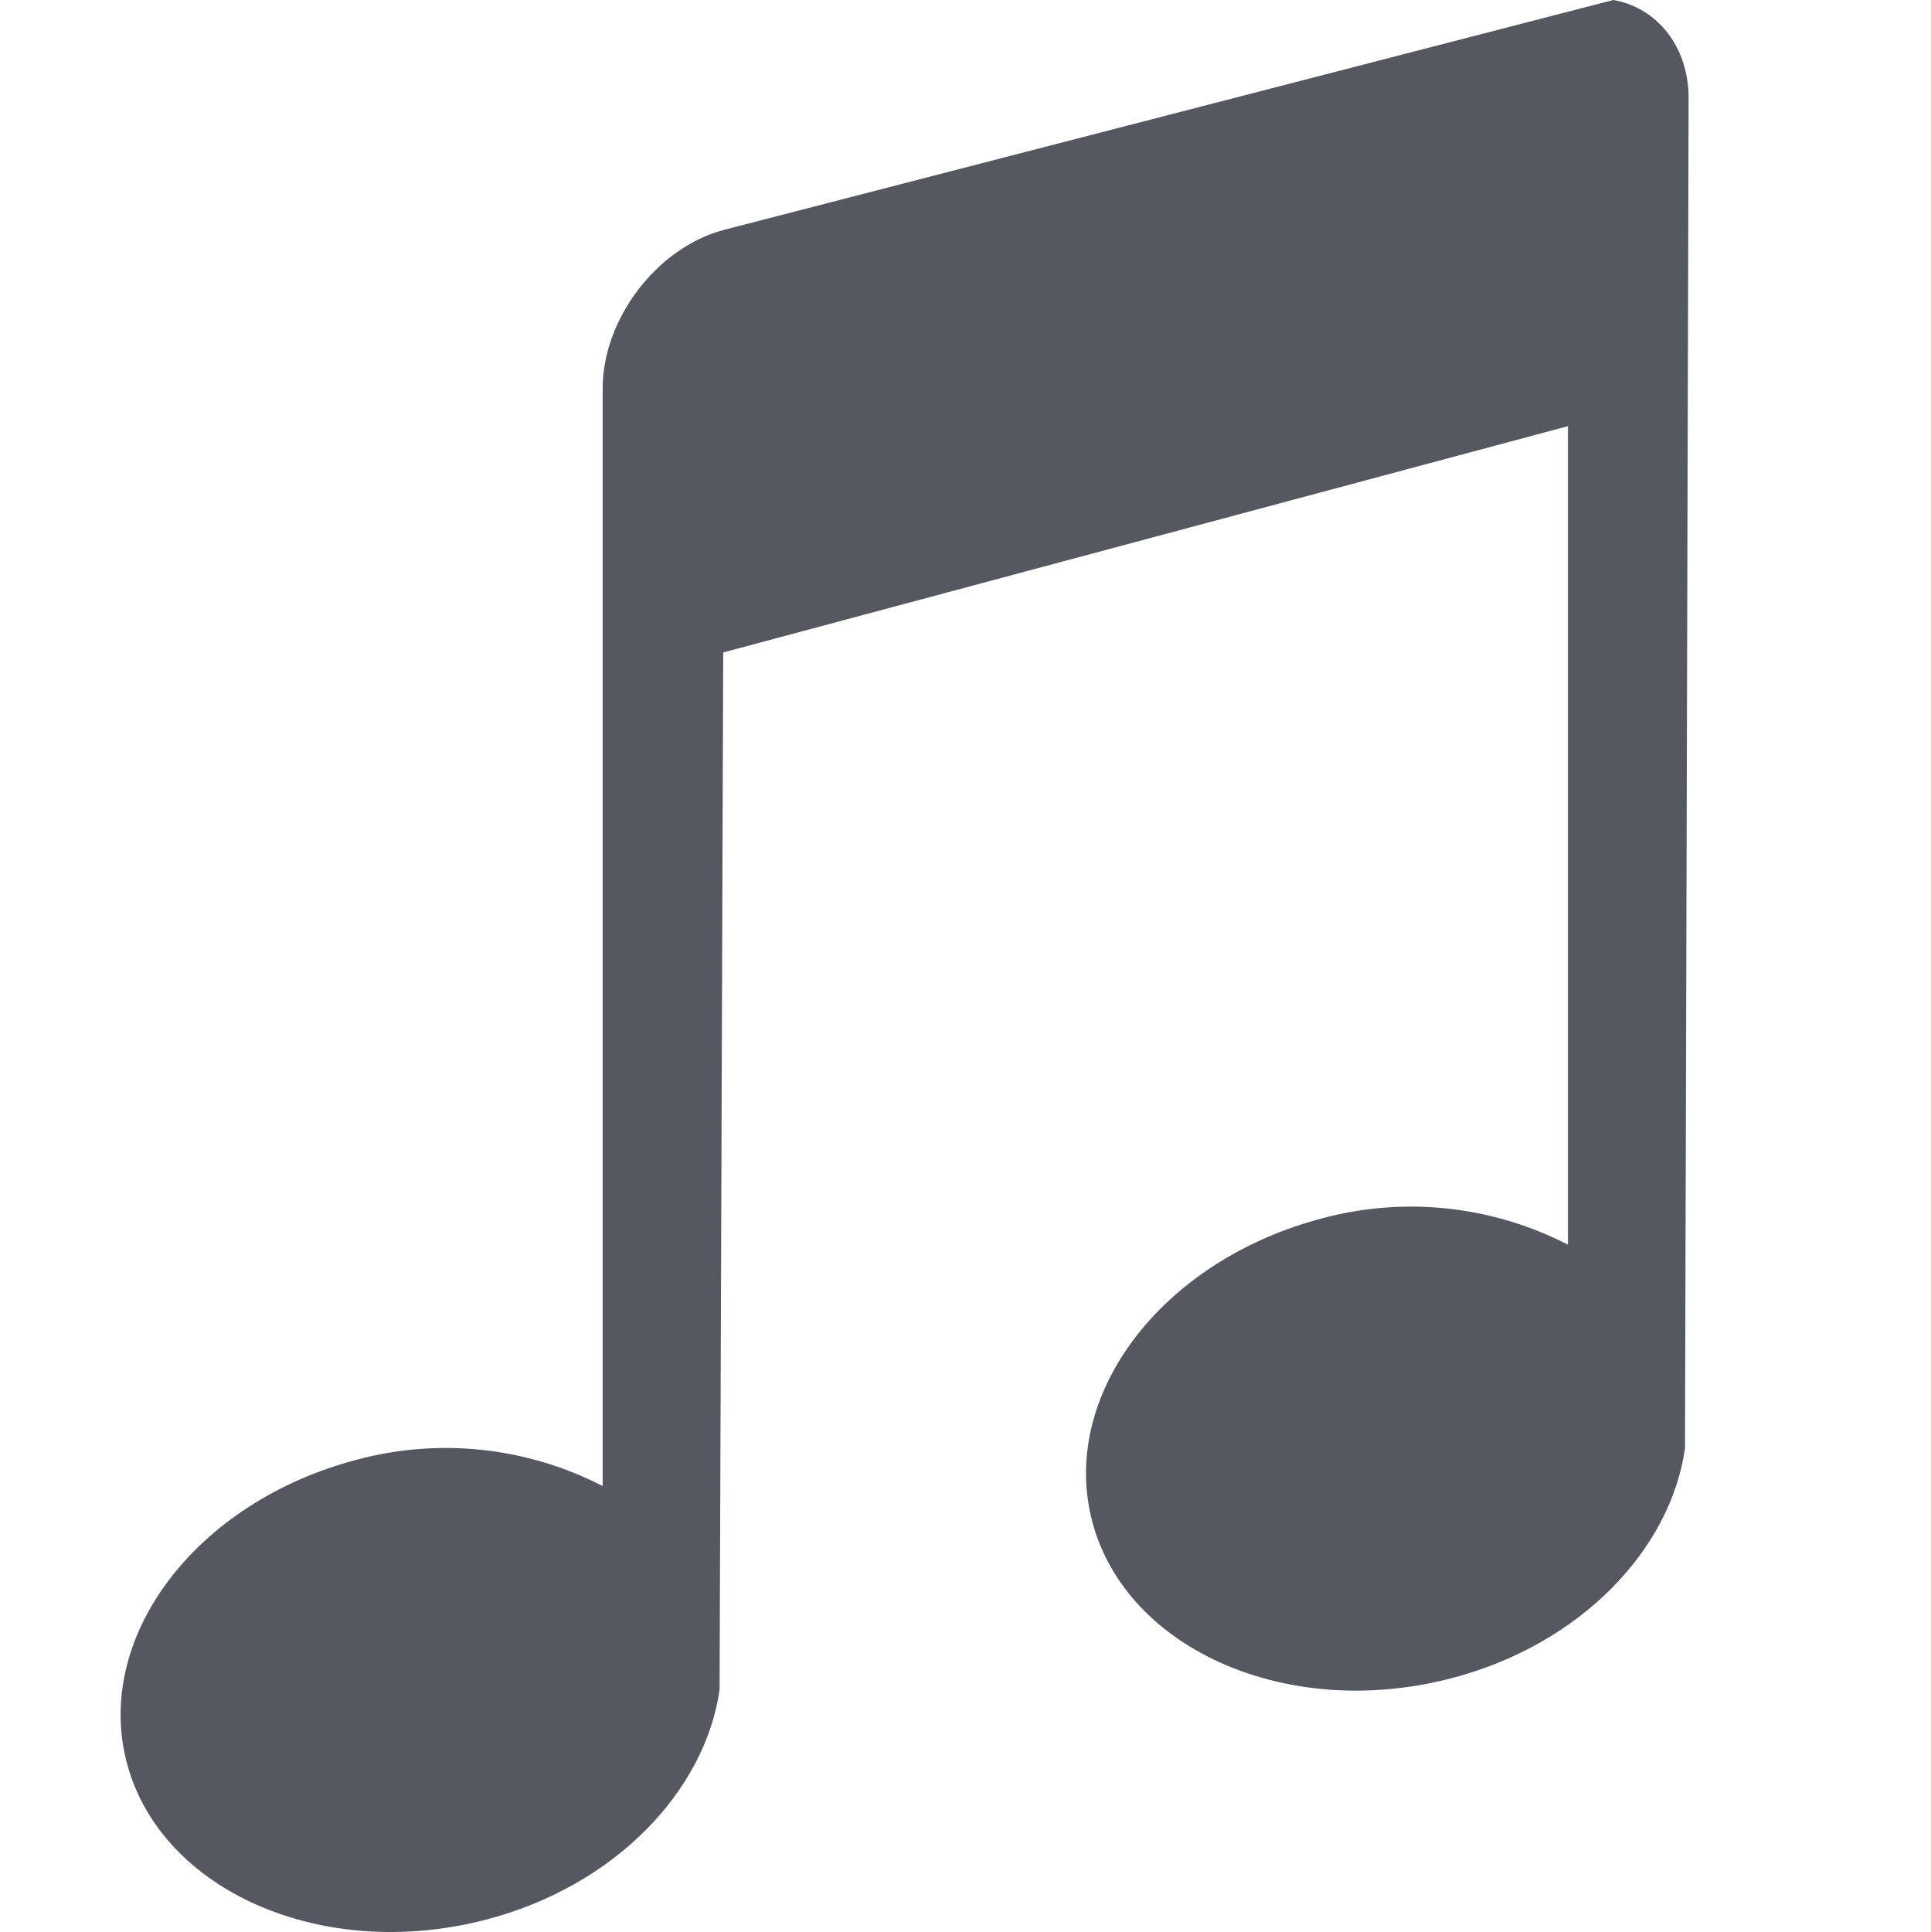
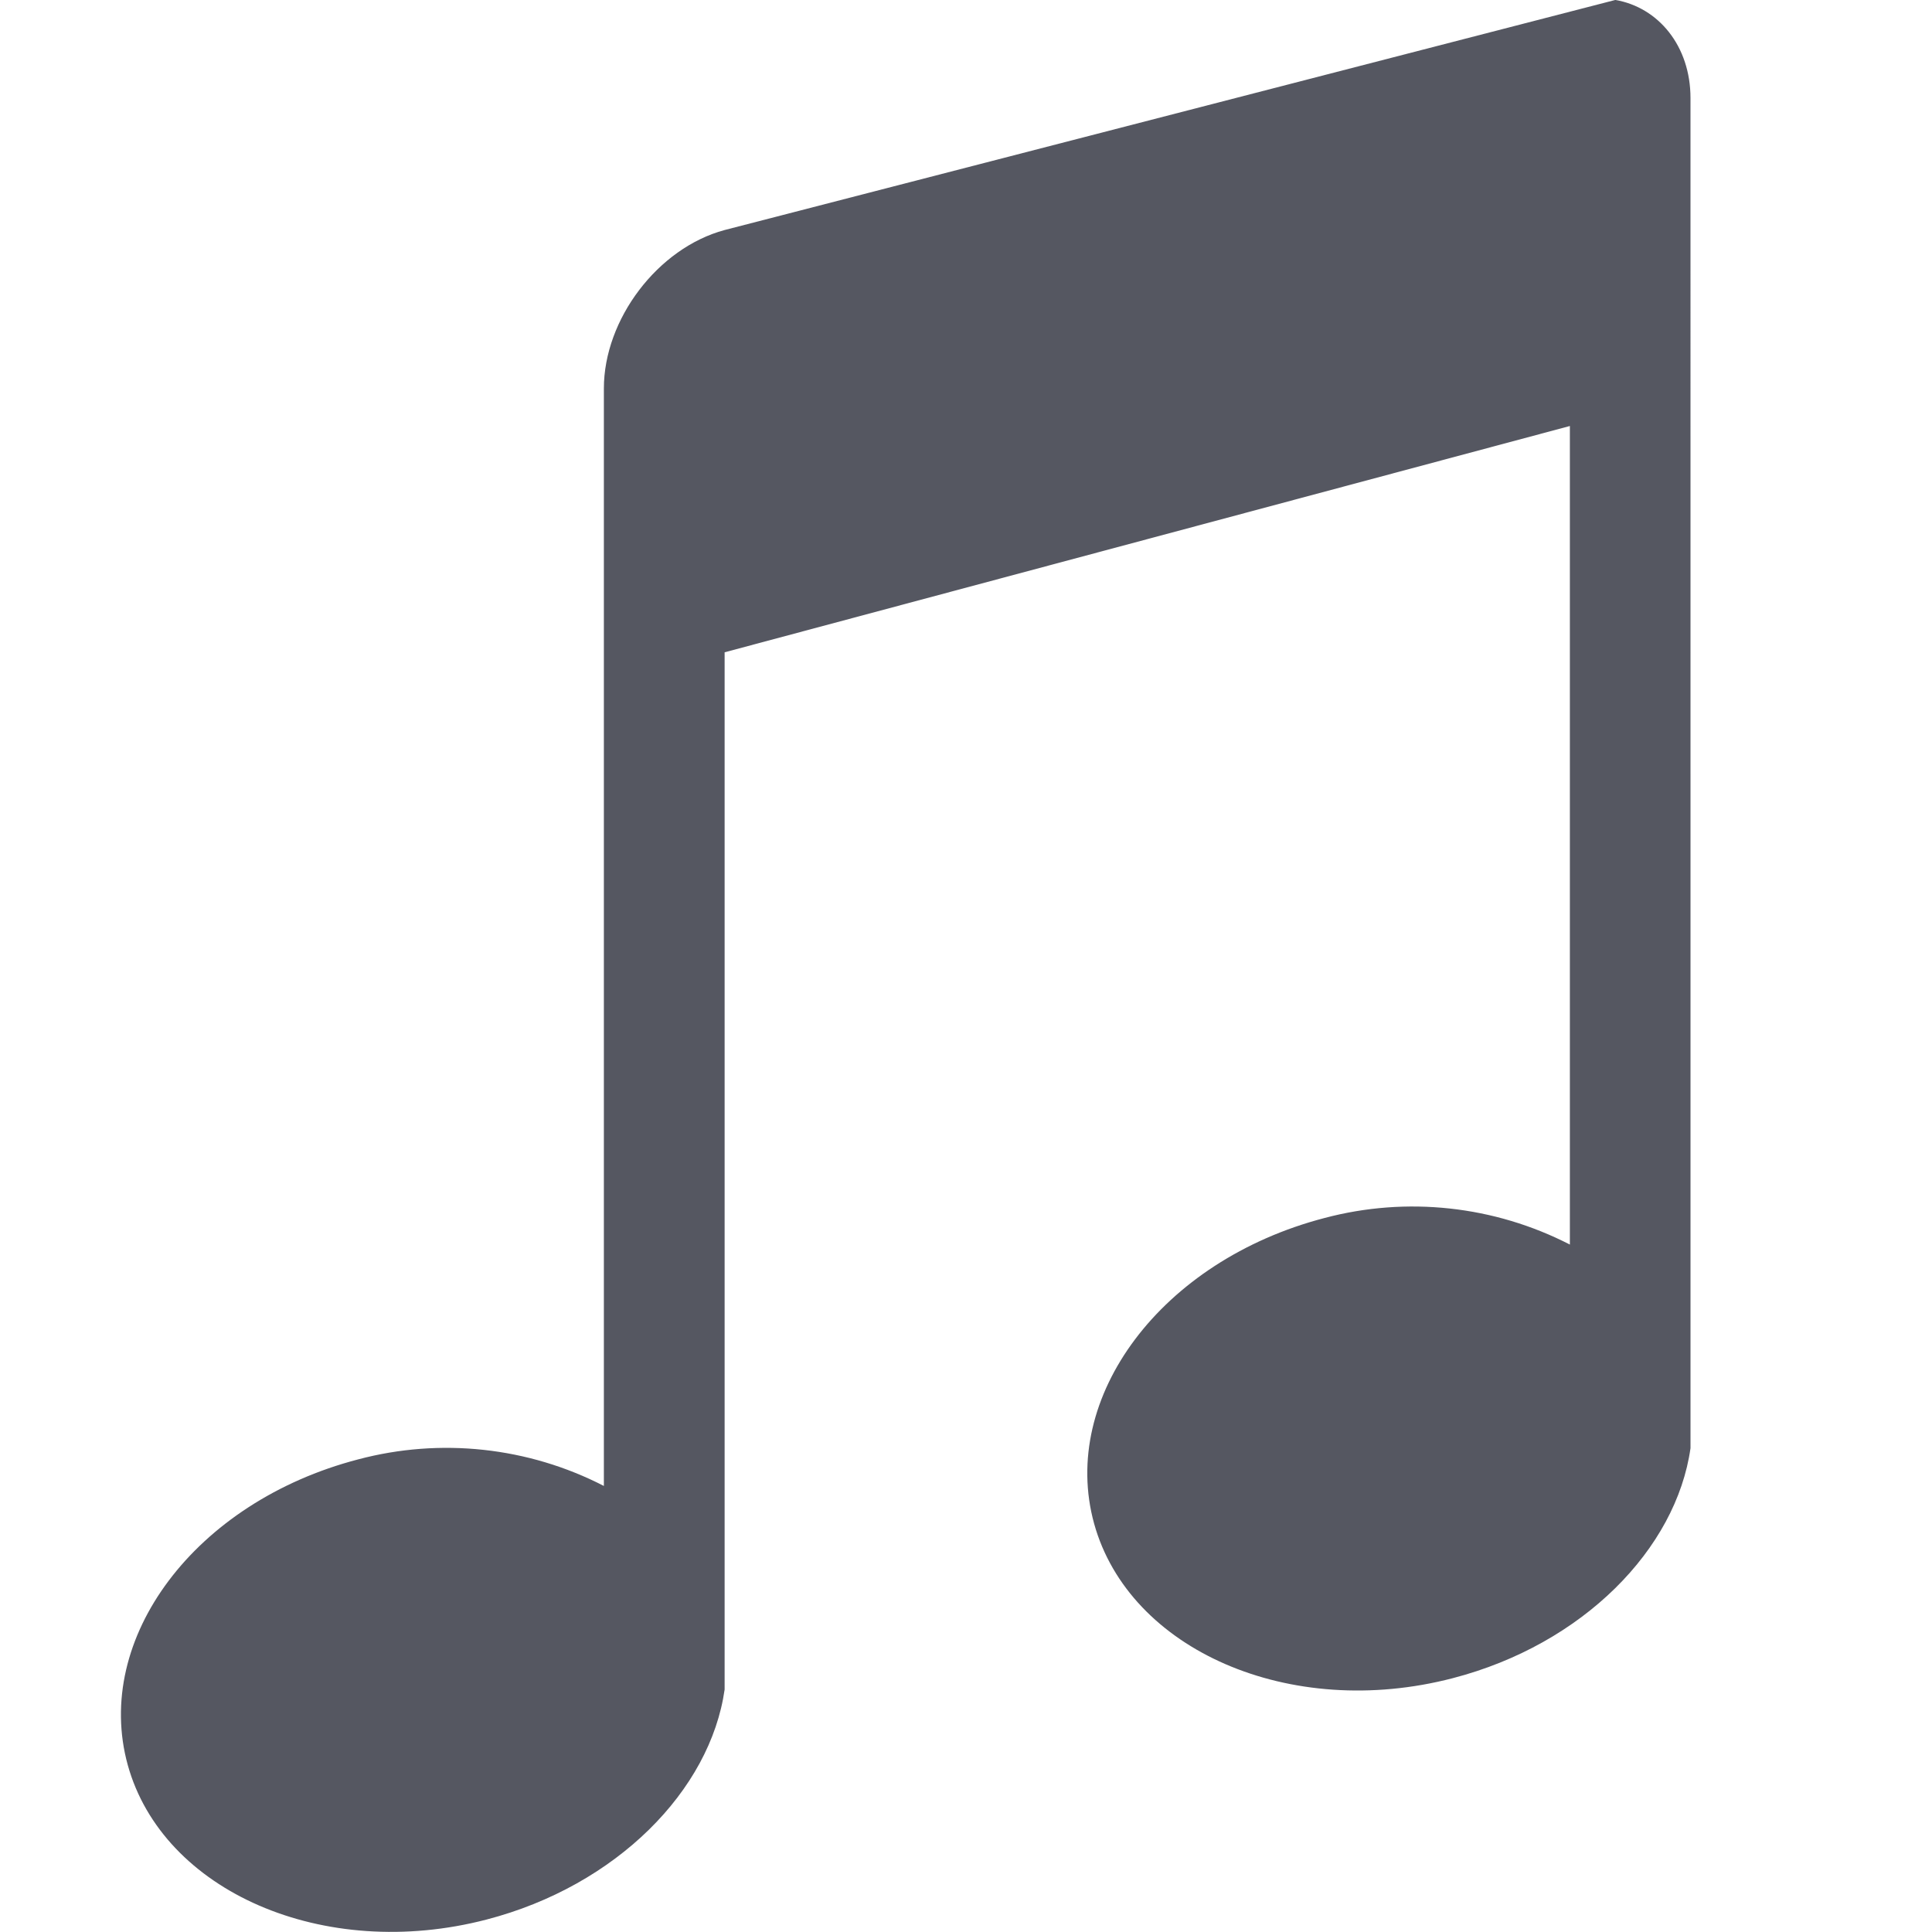
- <svg xmlns="http://www.w3.org/2000/svg" height="16.008" width="16" version="1.1" id="svg1">
+ <svg xmlns="http://www.w3.org/2000/svg" height="16" width="16" version="1.1" id="svg1">
  <defs id="defs1" />
-   <g color="#bebebe" transform="translate(-1173.027 186.98)" id="g1" style="fill:#555761">
-     <path d="M1186.396-186.98l-7.375 1.906c-.554.149-1 .74-1 1.313v9.094a2.84 2.84 0 0 0-2.031-.22c-1.35.352-2.196 1.485-1.907 2.532.29 1.047 1.62 1.632 2.97 1.281 1.076-.28 1.818-1.071 1.937-1.906l.03-8.594 7-1.875v6.782a2.84 2.84 0 0 0-2.03-.22c-1.35.352-2.196 1.485-1.907 2.532.29 1.047 1.62 1.632 2.969 1.281 1.077-.28 1.82-1.071 1.938-1.906l.03-11.187c0-.43-.265-.752-.625-.813z" fill="#666" overflow="visible" style="marker:none;fill:#555761" id="path1" />
+   <g color="#bebebe" transform="translate(-1173.027,186.98)" id="g1" style="fill:#555761">
+     <path d="m 1186.403,-186.98 -7.375,1.905 c -0.554,0.149 -1,0.74 -1,1.312 v 9.089 c -0.627,-0.323 -1.354,-0.401 -2.035,-0.22 -1.351,0.352 -2.197,1.484 -1.908,2.531 0.29,1.046 1.621,1.631 2.971,1.28 1.077,-0.28 1.853,-1.07 1.972,-1.905 v -8.59 l 7,-1.874 v 6.779 c -0.626,-0.322 -1.351,-0.401 -2.032,-0.22 -1.351,0.352 -2.197,1.484 -1.908,2.531 0.29,1.046 1.621,1.631 2.97,1.28 1.078,-0.28 1.851,-1.07 1.969,-1.905 l -10e-5,-11.181 c 0,-0.43 -0.265,-0.752 -0.625,-0.813 z" fill="#666" overflow="visible" style="fill:#555761;stroke-width:1;marker:none" id="path1" />
  </g>
</svg>
